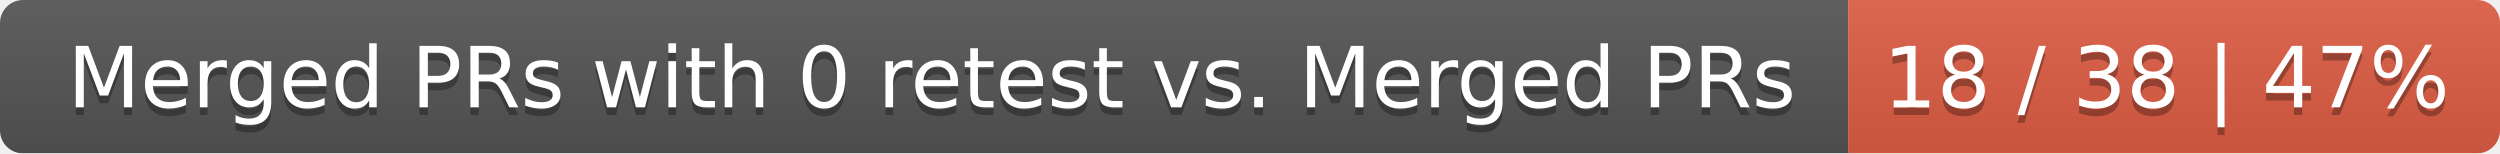
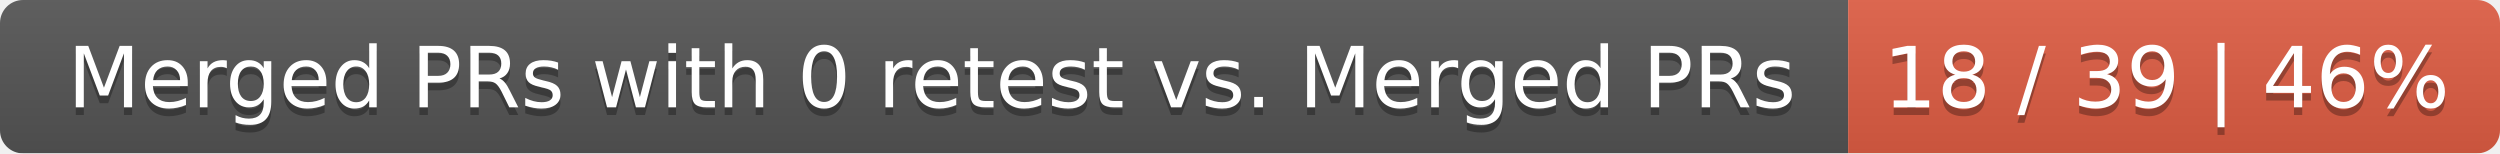
<svg xmlns="http://www.w3.org/2000/svg" width="326" height="20">
  <linearGradient id="smooth" x2="0" y2="100%">
    <stop offset="0" stop-color="#bbb" stop-opacity=".1" />
    <stop offset="1" stop-opacity=".1" />
  </linearGradient>
  <mask id="round">
    <rect width="326" height="20" rx="3" fill="#fff" />
  </mask>
  <g mask="url(#round)">
    <rect width="241" height="20" fill="#555" />
    <rect x="241" width="85" height="20" fill="#e05d44" />
    <rect width="326" height="20" fill="url(#smooth)" />
  </g>
  <g fill="#fff" text-anchor="middle" font-family="DejaVu Sans,Verdana,Geneva,sans-serif" font-size="11">
    <text x="121.5" y="15" fill="#010101" fill-opacity=".3">Merged PRs with 0 retest vs. Merged PRs</text>
    <text x="121.5" y="14">Merged PRs with 0 retest vs. Merged PRs</text>
-     <text x="282.5" y="15" fill="#010101" fill-opacity=".3">18 / 38 | 47%</text>
-     <text x="282.5" y="14">18 / 38 | 47%</text>
+     <text x="282.5" y="15" fill="#010101" fill-opacity=".3">18 / 39 | 46%</text>
+     <text x="282.5" y="14">18 / 39 | 46%</text>
  </g>
</svg>
